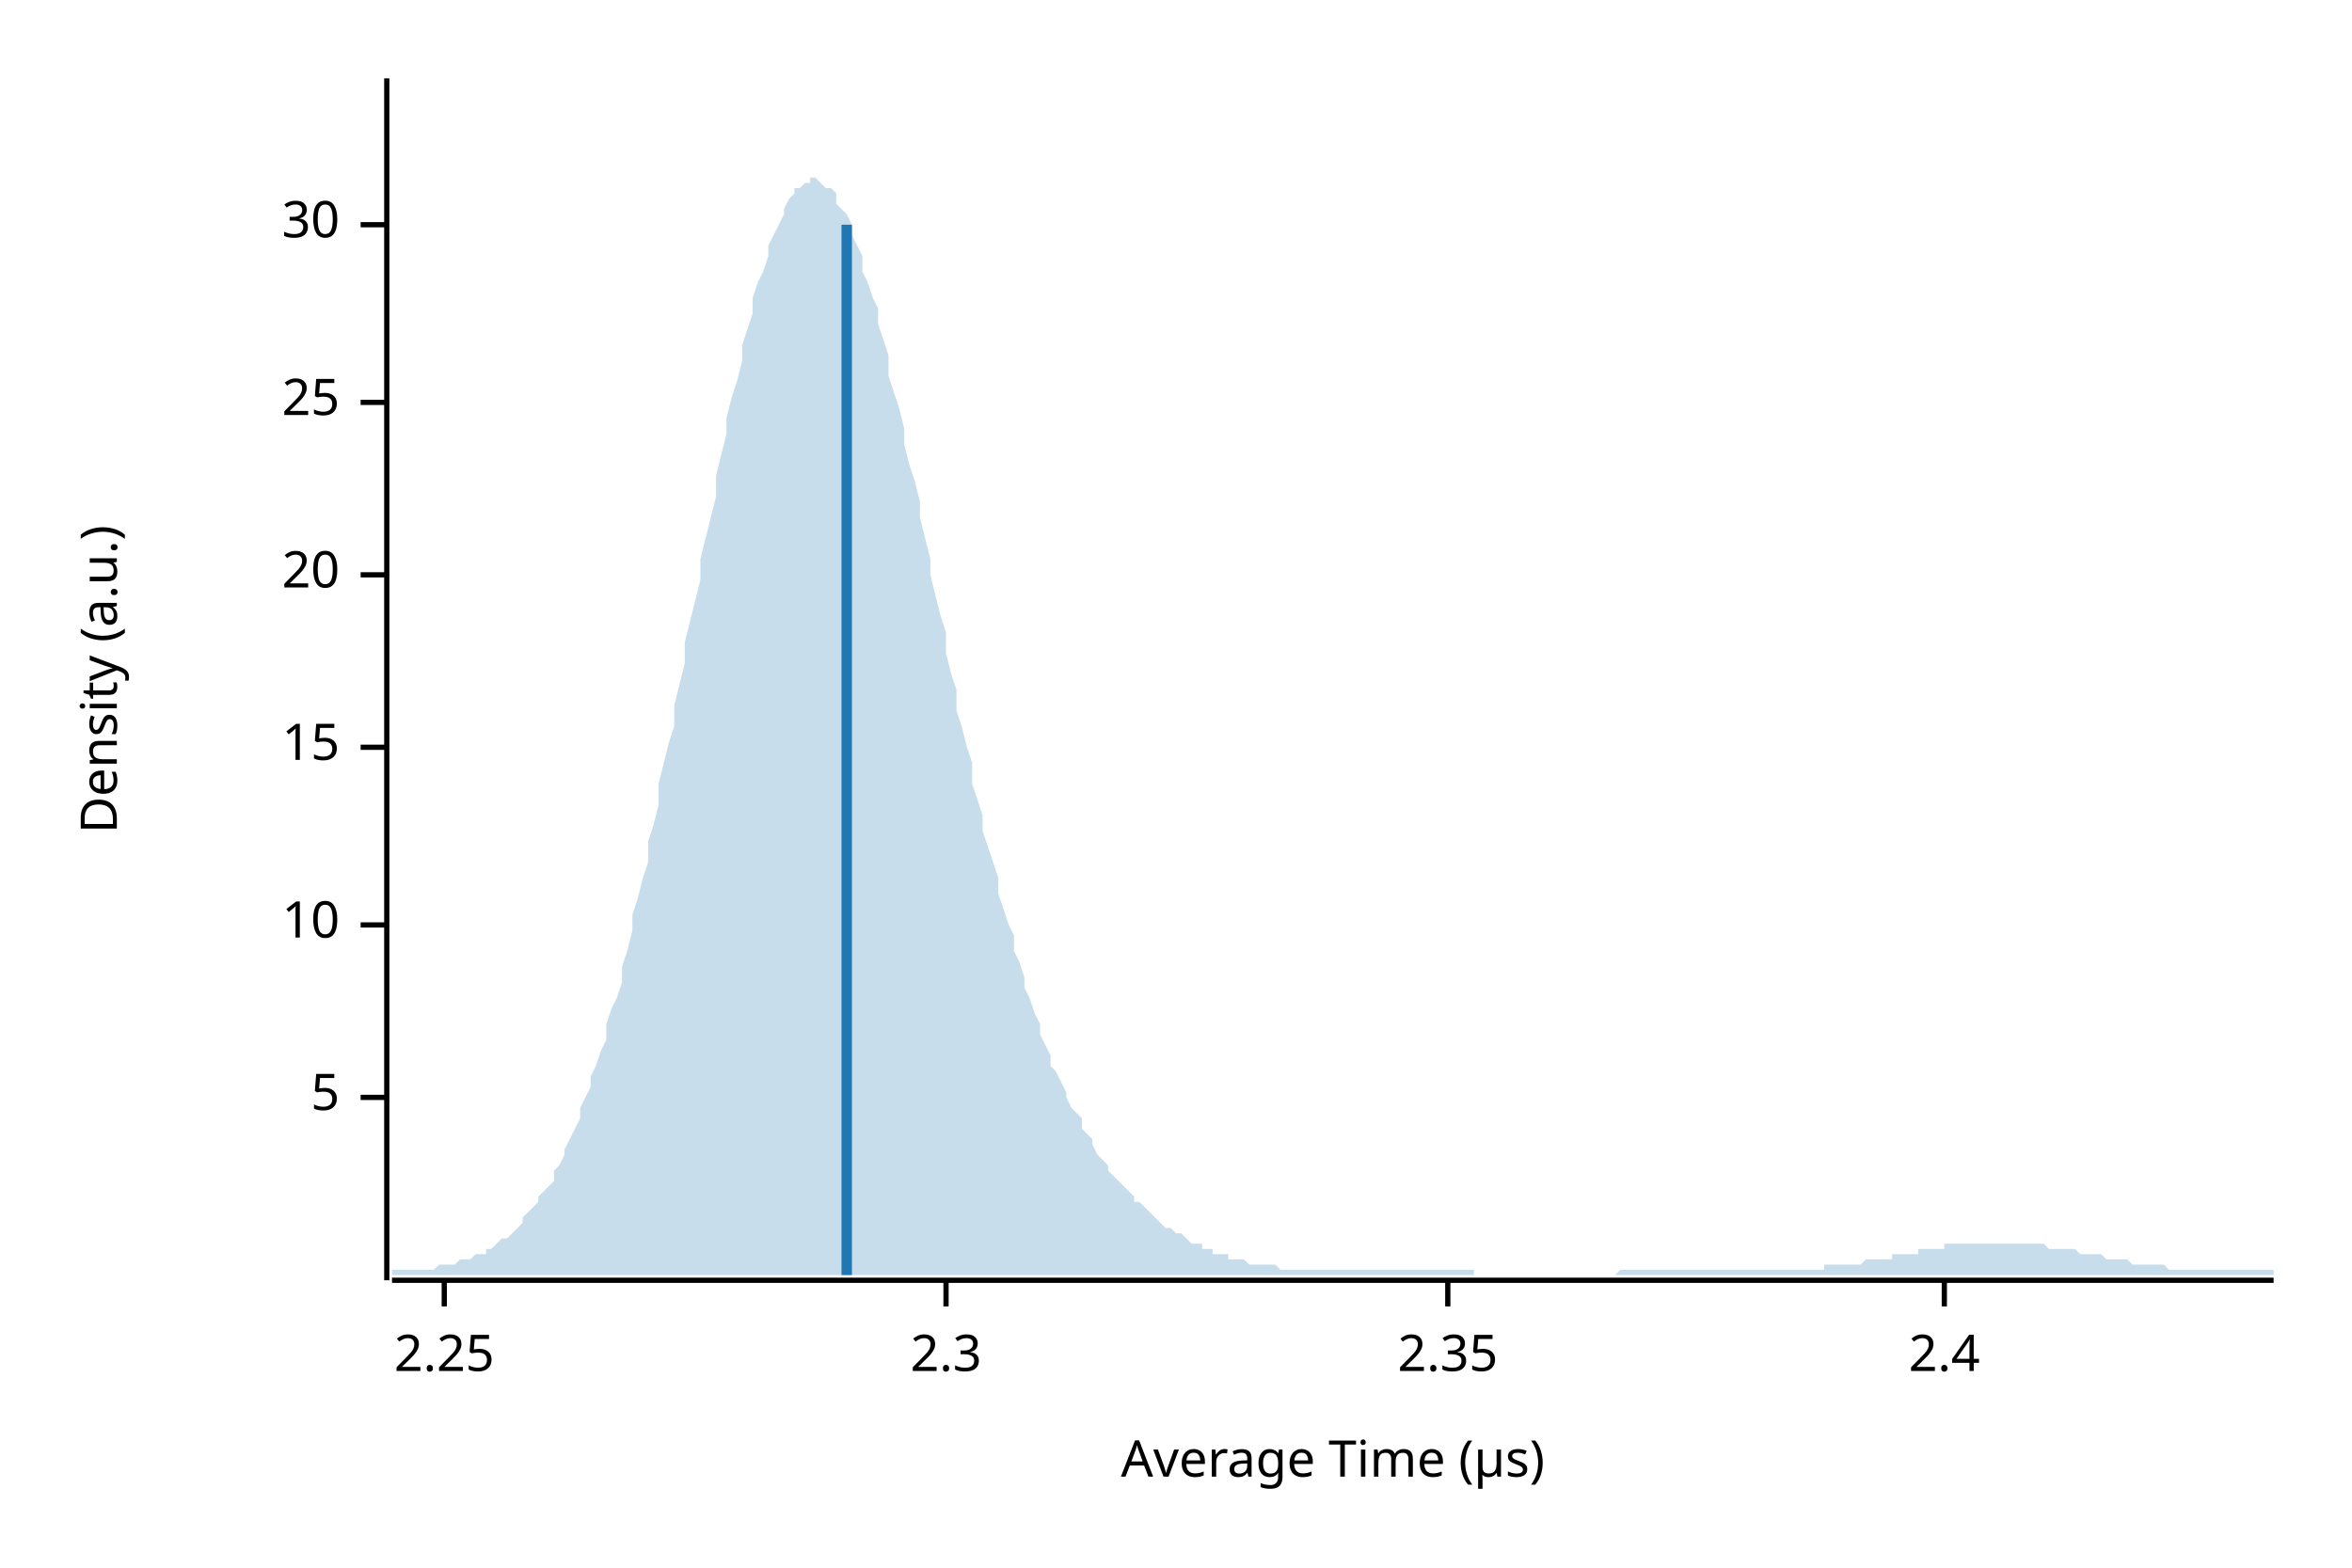
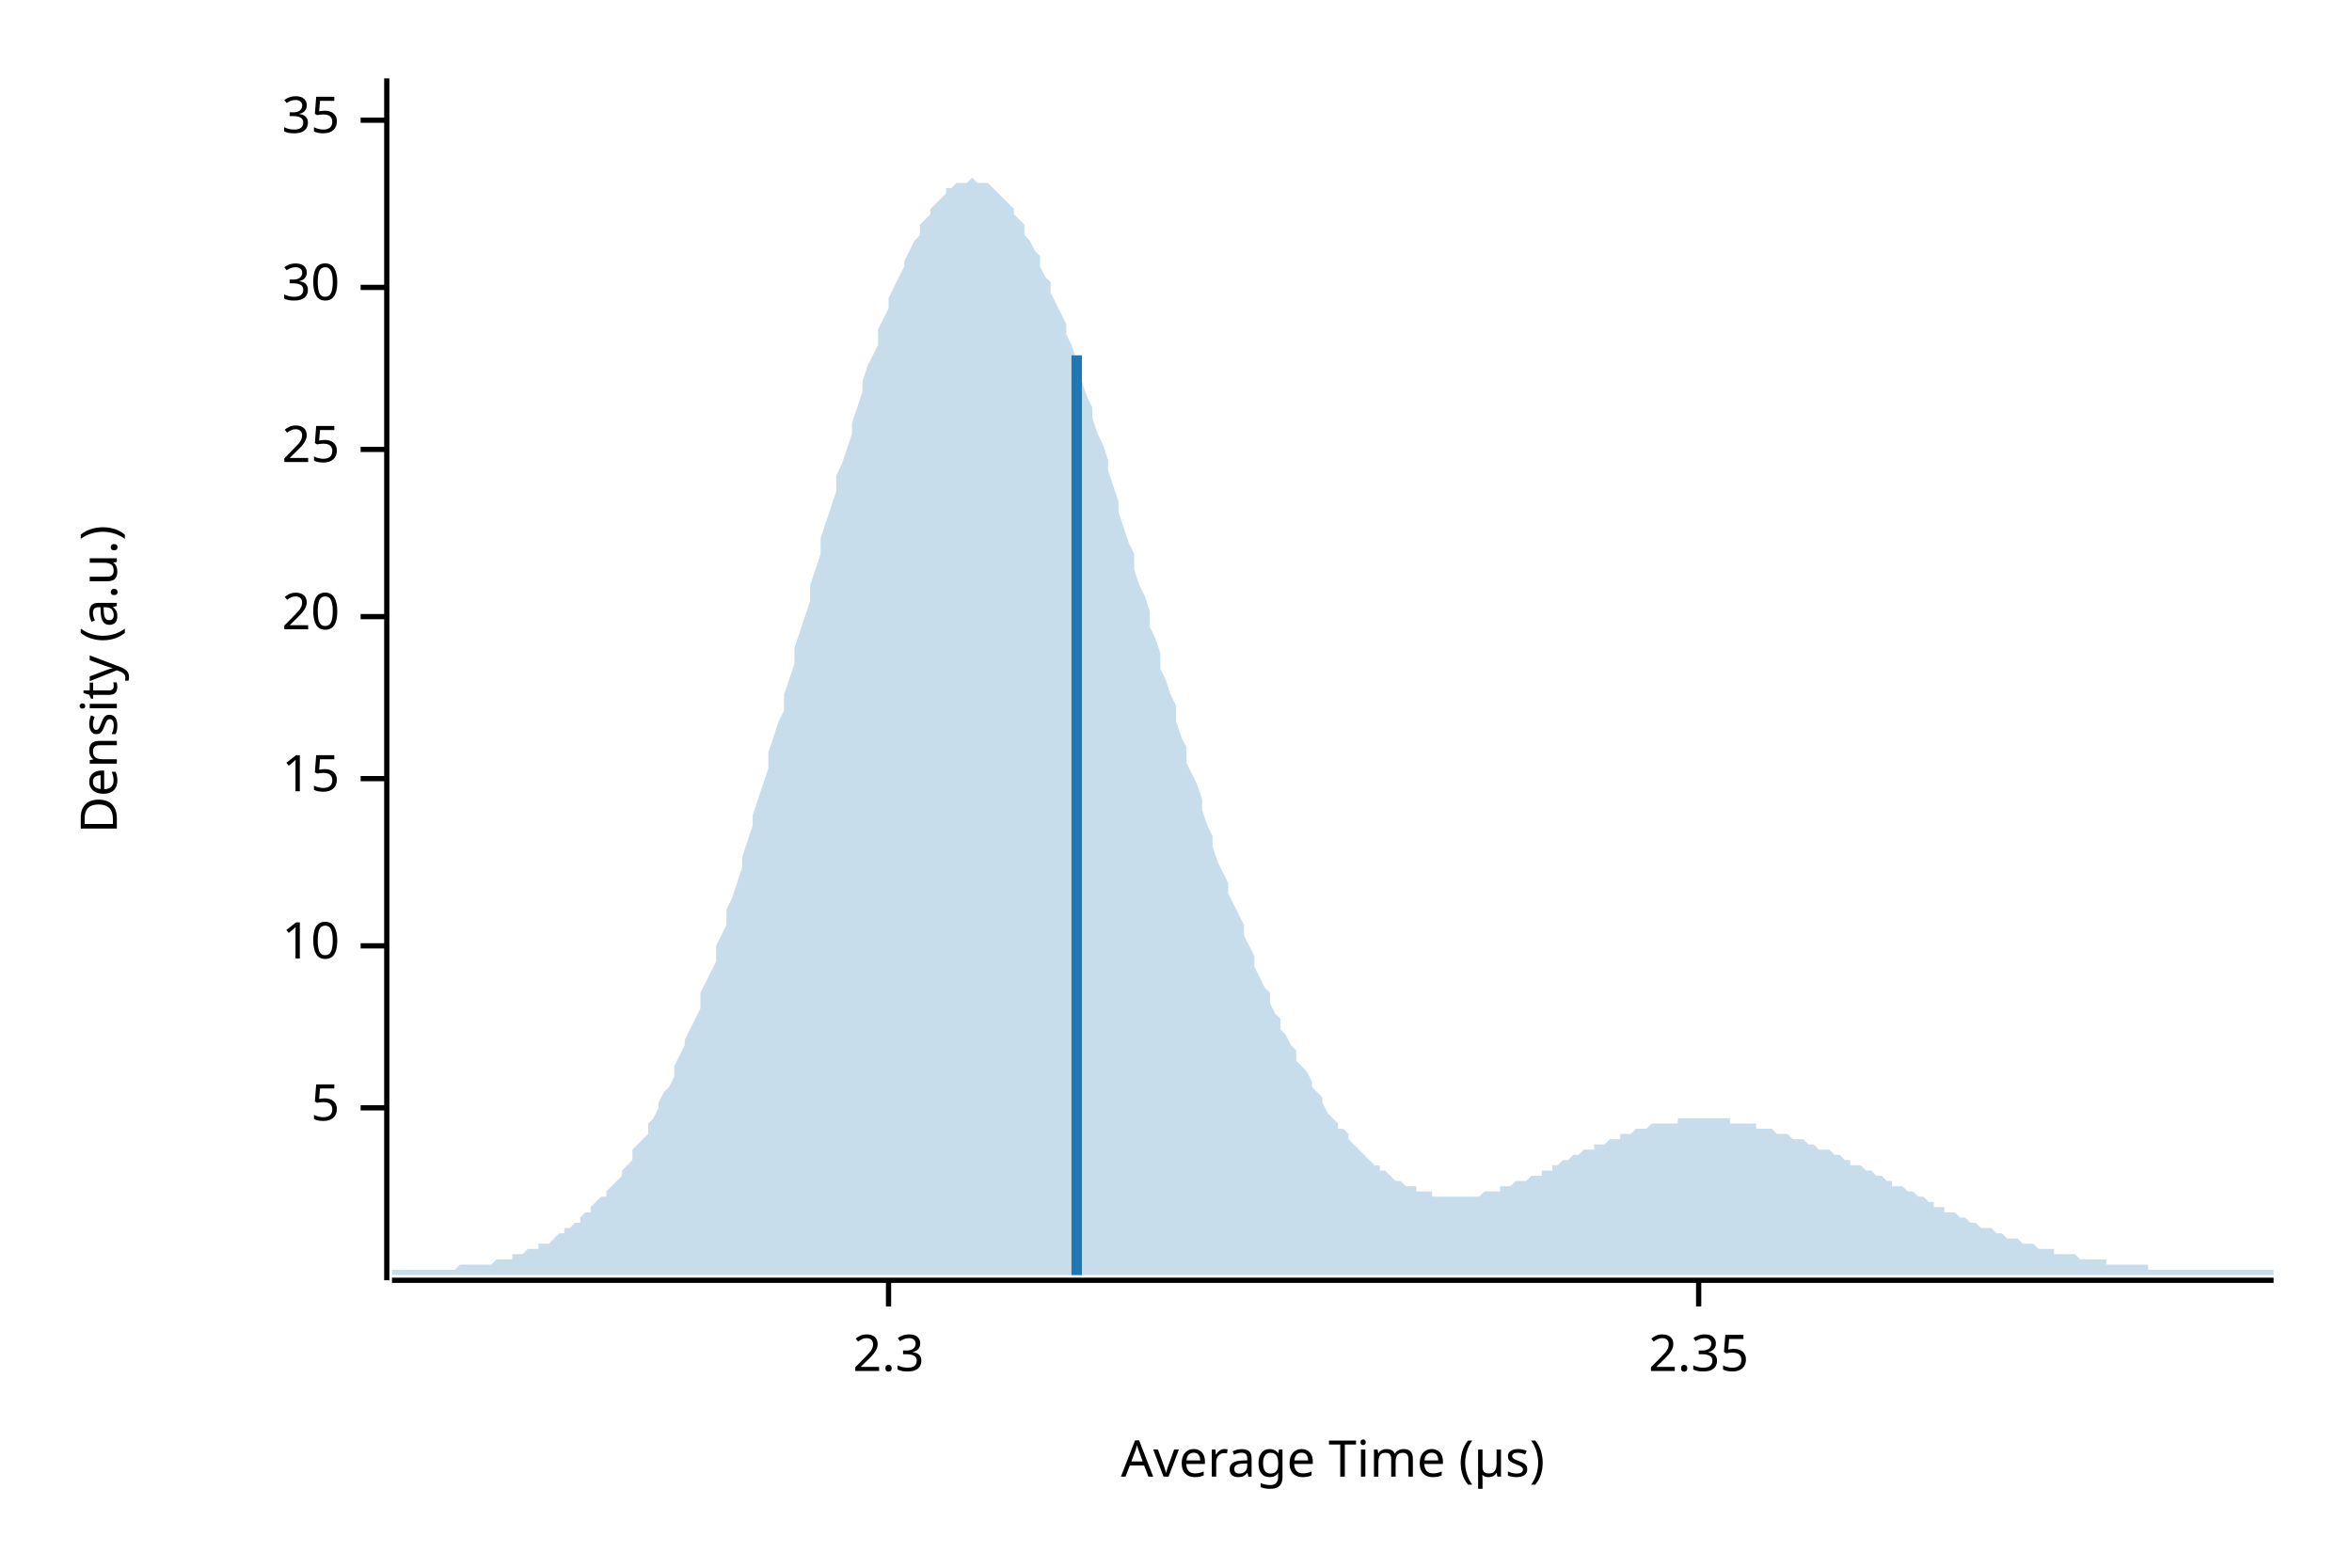
<svg xmlns="http://www.w3.org/2000/svg" width="450" height="300" viewBox="0 0 450 300">
  <text x="15" y="130" dy="0.76em" text-anchor="middle" font-family="sans-serif" font-size="9.677" opacity="1" fill="#000000" transform="rotate(270, 15, 130)">
Density (a.u.)
</text>
  <text x="255" y="285" dy="-0.5ex" text-anchor="middle" font-family="sans-serif" font-size="9.677" opacity="1" fill="#000000">
Average Time (µs)
</text>
  <polyline fill="none" opacity="1" stroke="#000000" stroke-width="1" points="74,15 74,245 " />
-   <text x="65" y="210" dy="0.5ex" text-anchor="end" font-family="sans-serif" font-size="9.677" opacity="1" fill="#000000">
+   <text x="65" y="212" dy="0.5ex" text-anchor="end" font-family="sans-serif" font-size="9.677" opacity="1" fill="#000000">
5
</text>
-   <polyline fill="none" opacity="1" stroke="#000000" stroke-width="1" points="69,210 74,210 " />
-   <text x="65" y="177" dy="0.5ex" text-anchor="end" font-family="sans-serif" font-size="9.677" opacity="1" fill="#000000">
+   <polyline fill="none" opacity="1" stroke="#000000" stroke-width="1" points="69,212 74,212 " />
+   <text x="65" y="181" dy="0.5ex" text-anchor="end" font-family="sans-serif" font-size="9.677" opacity="1" fill="#000000">
10
</text>
-   <polyline fill="none" opacity="1" stroke="#000000" stroke-width="1" points="69,177 74,177 " />
-   <text x="65" y="143" dy="0.5ex" text-anchor="end" font-family="sans-serif" font-size="9.677" opacity="1" fill="#000000">
+   <polyline fill="none" opacity="1" stroke="#000000" stroke-width="1" points="69,181 74,181 " />
+   <text x="65" y="149" dy="0.5ex" text-anchor="end" font-family="sans-serif" font-size="9.677" opacity="1" fill="#000000">
15
</text>
-   <polyline fill="none" opacity="1" stroke="#000000" stroke-width="1" points="69,143 74,143 " />
-   <text x="65" y="110" dy="0.5ex" text-anchor="end" font-family="sans-serif" font-size="9.677" opacity="1" fill="#000000">
+   <polyline fill="none" opacity="1" stroke="#000000" stroke-width="1" points="69,149 74,149 " />
+   <text x="65" y="118" dy="0.5ex" text-anchor="end" font-family="sans-serif" font-size="9.677" opacity="1" fill="#000000">
20
</text>
-   <polyline fill="none" opacity="1" stroke="#000000" stroke-width="1" points="69,110 74,110 " />
-   <text x="65" y="77" dy="0.5ex" text-anchor="end" font-family="sans-serif" font-size="9.677" opacity="1" fill="#000000">
+   <polyline fill="none" opacity="1" stroke="#000000" stroke-width="1" points="69,118 74,118 " />
+   <text x="65" y="86" dy="0.5ex" text-anchor="end" font-family="sans-serif" font-size="9.677" opacity="1" fill="#000000">
25
</text>
-   <polyline fill="none" opacity="1" stroke="#000000" stroke-width="1" points="69,77 74,77 " />
-   <text x="65" y="43" dy="0.5ex" text-anchor="end" font-family="sans-serif" font-size="9.677" opacity="1" fill="#000000">
+   <polyline fill="none" opacity="1" stroke="#000000" stroke-width="1" points="69,86 74,86 " />
+   <text x="65" y="55" dy="0.5ex" text-anchor="end" font-family="sans-serif" font-size="9.677" opacity="1" fill="#000000">
30
</text>
-   <polyline fill="none" opacity="1" stroke="#000000" stroke-width="1" points="69,43 74,43 " />
+   <polyline fill="none" opacity="1" stroke="#000000" stroke-width="1" points="69,55 74,55 " />
+   <text x="65" y="23" dy="0.5ex" text-anchor="end" font-family="sans-serif" font-size="9.677" opacity="1" fill="#000000">
+ 35
+ </text>
+   <polyline fill="none" opacity="1" stroke="#000000" stroke-width="1" points="69,23 74,23 " />
  <polyline fill="none" opacity="1" stroke="#000000" stroke-width="1" points="75,245 435,245 " />
-   <text x="85" y="255" dy="0.76em" text-anchor="middle" font-family="sans-serif" font-size="9.677" opacity="1" fill="#000000">
- 2.25
- </text>
-   <polyline fill="none" opacity="1" stroke="#000000" stroke-width="1" points="85,245 85,250 " />
-   <text x="181" y="255" dy="0.76em" text-anchor="middle" font-family="sans-serif" font-size="9.677" opacity="1" fill="#000000">
+   <text x="170" y="255" dy="0.76em" text-anchor="middle" font-family="sans-serif" font-size="9.677" opacity="1" fill="#000000">
2.3
</text>
-   <polyline fill="none" opacity="1" stroke="#000000" stroke-width="1" points="181,245 181,250 " />
-   <text x="277" y="255" dy="0.76em" text-anchor="middle" font-family="sans-serif" font-size="9.677" opacity="1" fill="#000000">
+   <polyline fill="none" opacity="1" stroke="#000000" stroke-width="1" points="170,245 170,250 " />
+   <text x="325" y="255" dy="0.76em" text-anchor="middle" font-family="sans-serif" font-size="9.677" opacity="1" fill="#000000">
2.35
</text>
-   <polyline fill="none" opacity="1" stroke="#000000" stroke-width="1" points="277,245 277,250 " />
-   <text x="372" y="255" dy="0.76em" text-anchor="middle" font-family="sans-serif" font-size="9.677" opacity="1" fill="#000000">
- 2.4
- </text>
-   <polyline fill="none" opacity="1" stroke="#000000" stroke-width="1" points="372,245 372,250 " />
-   <polygon opacity="0.25" fill="#1F78B4" points="75,243 75,243 76,243 77,243 77,243 78,243 79,243 80,243 80,243 81,243 82,243 82,243 83,243 84,242 85,242 85,242 86,242 87,242 87,242 88,241 89,241 90,241 90,241 91,240 92,240 93,240 93,239 94,239 95,238 95,238 96,237 97,237 98,236 98,236 99,235 100,234 100,233 101,232 102,231 103,230 103,229 104,228 105,227 106,226 106,224 107,223 108,221 108,220 109,218 110,216 111,214 111,212 112,210 113,208 113,206 114,204 115,201 116,199 116,196 117,193 118,191 119,188 119,185 120,182 121,178 121,175 122,172 123,168 124,165 124,161 125,158 126,154 126,150 127,146 128,142 129,139 129,135 130,131 131,127 131,123 132,119 133,115 134,111 134,107 135,103 136,99 137,95 137,91 138,87 139,83 139,80 140,76 141,73 142,69 142,66 143,63 144,60 144,57 145,54 146,52 147,49 147,47 148,45 149,43 150,41 150,40 151,38 152,37 152,36 153,36 154,35 155,35 155,34 156,34 157,35 157,35 158,36 159,36 160,37 160,39 161,40 162,41 163,43 163,45 164,47 165,49 165,52 166,54 167,57 168,59 168,62 169,65 170,68 170,72 171,75 172,78 173,82 173,85 174,89 175,92 176,96 176,99 177,103 178,107 178,110 179,114 180,118 181,121 181,125 182,129 183,132 183,136 184,139 185,143 186,146 186,150 187,153 188,156 188,159 189,162 190,165 191,168 191,171 192,174 193,177 194,179 194,182 195,184 196,187 196,189 197,191 198,194 199,196 199,198 200,200 201,202 201,204 202,205 203,207 204,209 204,210 205,212 206,213 207,214 207,216 208,217 209,218 209,219 210,221 211,222 212,223 212,224 213,225 214,226 214,226 215,227 216,228 217,229 217,230 218,230 219,231 220,232 220,232 221,233 222,234 222,234 223,235 224,235 225,236 225,236 226,236 227,237 227,237 228,238 229,238 230,238 230,239 231,239 232,239 232,240 233,240 234,240 235,240 235,241 236,241 237,241 238,241 238,241 239,242 240,242 240,242 241,242 242,242 243,242 243,242 244,242 245,243 245,243 246,243 247,243 248,243 248,243 249,243 250,243 251,243 251,243 252,243 253,243 253,243 254,243 255,243 256,243 256,243 257,243 258,243 258,243 259,243 260,243 261,243 261,243 262,243 263,243 264,243 264,243 265,243 266,243 266,243 267,243 268,243 269,243 269,243 270,243 271,243 271,243 272,243 273,243 274,243 274,243 275,243 276,243 277,243 277,243 278,243 279,243 279,243 280,243 281,243 282,243 282,244 283,244 284,244 284,244 285,244 286,244 287,244 287,244 288,244 289,244 289,244 290,244 291,244 292,244 292,244 293,244 294,244 295,244 295,244 296,244 297,244 297,244 298,244 299,244 300,244 300,244 301,244 302,244 302,244 303,244 304,244 305,244 305,244 306,244 307,244 308,244 308,244 309,244 310,243 310,243 311,243 312,243 313,243 313,243 314,243 315,243 315,243 316,243 317,243 318,243 318,243 319,243 320,243 321,243 321,243 322,243 323,243 323,243 324,243 325,243 326,243 326,243 327,243 328,243 328,243 329,243 330,243 331,243 331,243 332,243 333,243 333,243 334,243 335,243 336,243 336,243 337,243 338,243 339,243 339,243 340,243 341,243 341,243 342,243 343,243 344,243 344,243 345,243 346,243 346,243 347,243 348,243 349,243 349,242 350,242 351,242 352,242 352,242 353,242 354,242 354,242 355,242 356,242 357,241 357,241 358,241 359,241 359,241 360,241 361,241 362,241 362,240 363,240 364,240 365,240 365,240 366,240 367,240 367,239 368,239 369,239 370,239 370,239 371,239 372,239 372,238 373,238 374,238 375,238 375,238 376,238 377,238 378,238 378,238 379,238 380,238 380,238 381,238 382,238 383,238 383,238 384,238 385,238 385,238 386,238 387,238 388,238 388,238 389,238 390,238 390,238 391,238 392,239 393,239 393,239 394,239 395,239 396,239 396,239 397,239 398,240 398,240 399,240 400,240 401,240 401,240 402,240 403,241 403,241 404,241 405,241 406,241 406,241 407,241 408,242 409,242 409,242 410,242 411,242 411,242 412,242 413,242 414,242 414,242 415,243 416,243 416,243 417,243 418,243 419,243 419,243 420,243 421,243 422,243 422,243 423,243 424,243 424,243 425,243 426,243 427,243 427,243 428,243 429,243 429,243 430,243 431,243 432,243 432,243 433,243 434,243 435,243 435,244 75,244 " />
-   <polyline fill="none" opacity="1" stroke="#1F78B4" stroke-width="2" points="162,244 162,43 " />
+   <polyline fill="none" opacity="1" stroke="#000000" stroke-width="1" points="325,245 325,250 " />
+   <polygon opacity="0.25" fill="#1F78B4" points="75,243 75,243 76,243 77,243 77,243 78,243 79,243 80,243 80,243 81,243 82,243 82,243 83,243 84,243 85,243 85,243 86,243 87,243 87,243 88,242 89,242 90,242 90,242 91,242 92,242 93,242 93,242 94,242 95,241 95,241 96,241 97,241 98,241 98,240 99,240 100,240 100,240 101,239 102,239 103,239 103,238 104,238 105,238 106,237 106,237 107,236 108,236 108,235 109,235 110,234 111,234 111,233 112,232 113,232 113,231 114,230 115,229 116,229 116,228 117,227 118,226 119,225 119,224 120,223 121,222 121,220 122,219 123,218 124,217 124,215 125,214 126,212 126,211 127,209 128,208 129,206 129,204 130,202 131,200 131,199 132,197 133,195 134,193 134,190 135,188 136,186 137,184 137,181 138,179 139,177 139,174 140,172 141,169 142,166 142,164 143,161 144,158 144,156 145,153 146,150 147,147 147,144 148,141 149,138 150,136 150,133 151,130 152,127 152,124 153,121 154,118 155,115 155,112 156,109 157,106 157,103 158,100 159,97 160,94 160,91 161,89 162,86 163,83 163,81 164,78 165,75 165,73 166,70 167,68 168,66 168,63 169,61 170,59 170,57 171,55 172,53 173,51 173,50 174,48 175,46 176,45 176,43 177,42 178,41 178,40 179,39 180,38 181,37 181,36 182,36 183,35 183,35 184,35 185,35 186,34 186,34 187,35 188,35 188,35 189,35 190,36 191,37 191,37 192,38 193,39 194,40 194,41 195,42 196,43 196,45 197,46 198,48 199,49 199,51 200,53 201,54 201,56 202,58 203,60 204,62 204,64 205,66 206,69 207,71 207,73 208,76 209,78 209,80 210,83 211,85 212,88 212,90 213,93 214,96 214,98 215,101 216,104 217,106 217,109 218,112 219,114 220,117 220,120 221,122 222,125 222,128 223,130 224,133 225,135 225,138 226,141 227,143 227,146 228,148 229,150 230,153 230,155 231,158 232,160 232,162 233,165 234,167 235,169 235,171 236,173 237,175 238,177 238,179 239,181 240,183 240,185 241,187 242,189 243,190 243,192 244,194 245,195 245,197 246,198 247,200 248,201 248,203 249,204 250,205 251,207 251,208 252,209 253,210 253,211 254,213 255,214 256,215 256,216 257,216 258,217 258,218 259,219 260,220 261,221 261,221 262,222 263,223 264,223 264,224 265,224 266,225 266,225 267,226 268,226 269,227 269,227 270,227 271,227 271,228 272,228 273,228 274,228 274,229 275,229 276,229 277,229 277,229 278,229 279,229 279,229 280,229 281,229 282,229 282,229 283,229 284,228 284,228 285,228 286,228 287,228 287,227 288,227 289,227 289,227 290,226 291,226 292,226 292,226 293,225 294,225 295,225 295,224 296,224 297,224 297,223 298,223 299,222 300,222 300,222 301,221 302,221 302,221 303,220 304,220 305,220 305,219 306,219 307,219 308,218 308,218 309,218 310,218 310,217 311,217 312,217 313,216 313,216 314,216 315,216 315,216 316,215 317,215 318,215 318,215 319,215 320,215 321,215 321,214 322,214 323,214 323,214 324,214 325,214 326,214 326,214 327,214 328,214 328,214 329,214 330,214 331,214 331,215 332,215 333,215 333,215 334,215 335,215 336,215 336,216 337,216 338,216 339,216 339,216 340,217 341,217 341,217 342,217 343,218 344,218 344,218 345,218 346,219 346,219 347,219 348,220 349,220 349,220 350,220 351,221 352,221 352,221 353,222 354,222 354,223 355,223 356,223 357,224 357,224 358,224 359,225 359,225 360,225 361,226 362,226 362,227 363,227 364,227 365,228 365,228 366,228 367,229 367,229 368,229 369,230 370,230 370,231 371,231 372,231 372,232 373,232 374,232 375,233 375,233 376,233 377,234 378,234 378,234 379,235 380,235 380,235 381,235 382,236 383,236 383,236 384,237 385,237 385,237 386,237 387,238 388,238 388,238 389,238 390,239 390,239 391,239 392,239 393,239 393,240 394,240 395,240 396,240 396,240 397,240 398,241 398,241 399,241 400,241 401,241 401,241 402,241 403,241 403,242 404,242 405,242 406,242 406,242 407,242 408,242 409,242 409,242 410,242 411,242 411,243 412,243 413,243 414,243 414,243 415,243 416,243 416,243 417,243 418,243 419,243 419,243 420,243 421,243 422,243 422,243 423,243 424,243 424,243 425,243 426,243 427,243 427,243 428,243 429,243 429,243 430,243 431,243 432,243 432,243 433,243 434,243 435,243 435,244 75,244 " />
+   <polyline fill="none" opacity="1" stroke="#1F78B4" stroke-width="2" points="206,244 206,68 " />
</svg>
